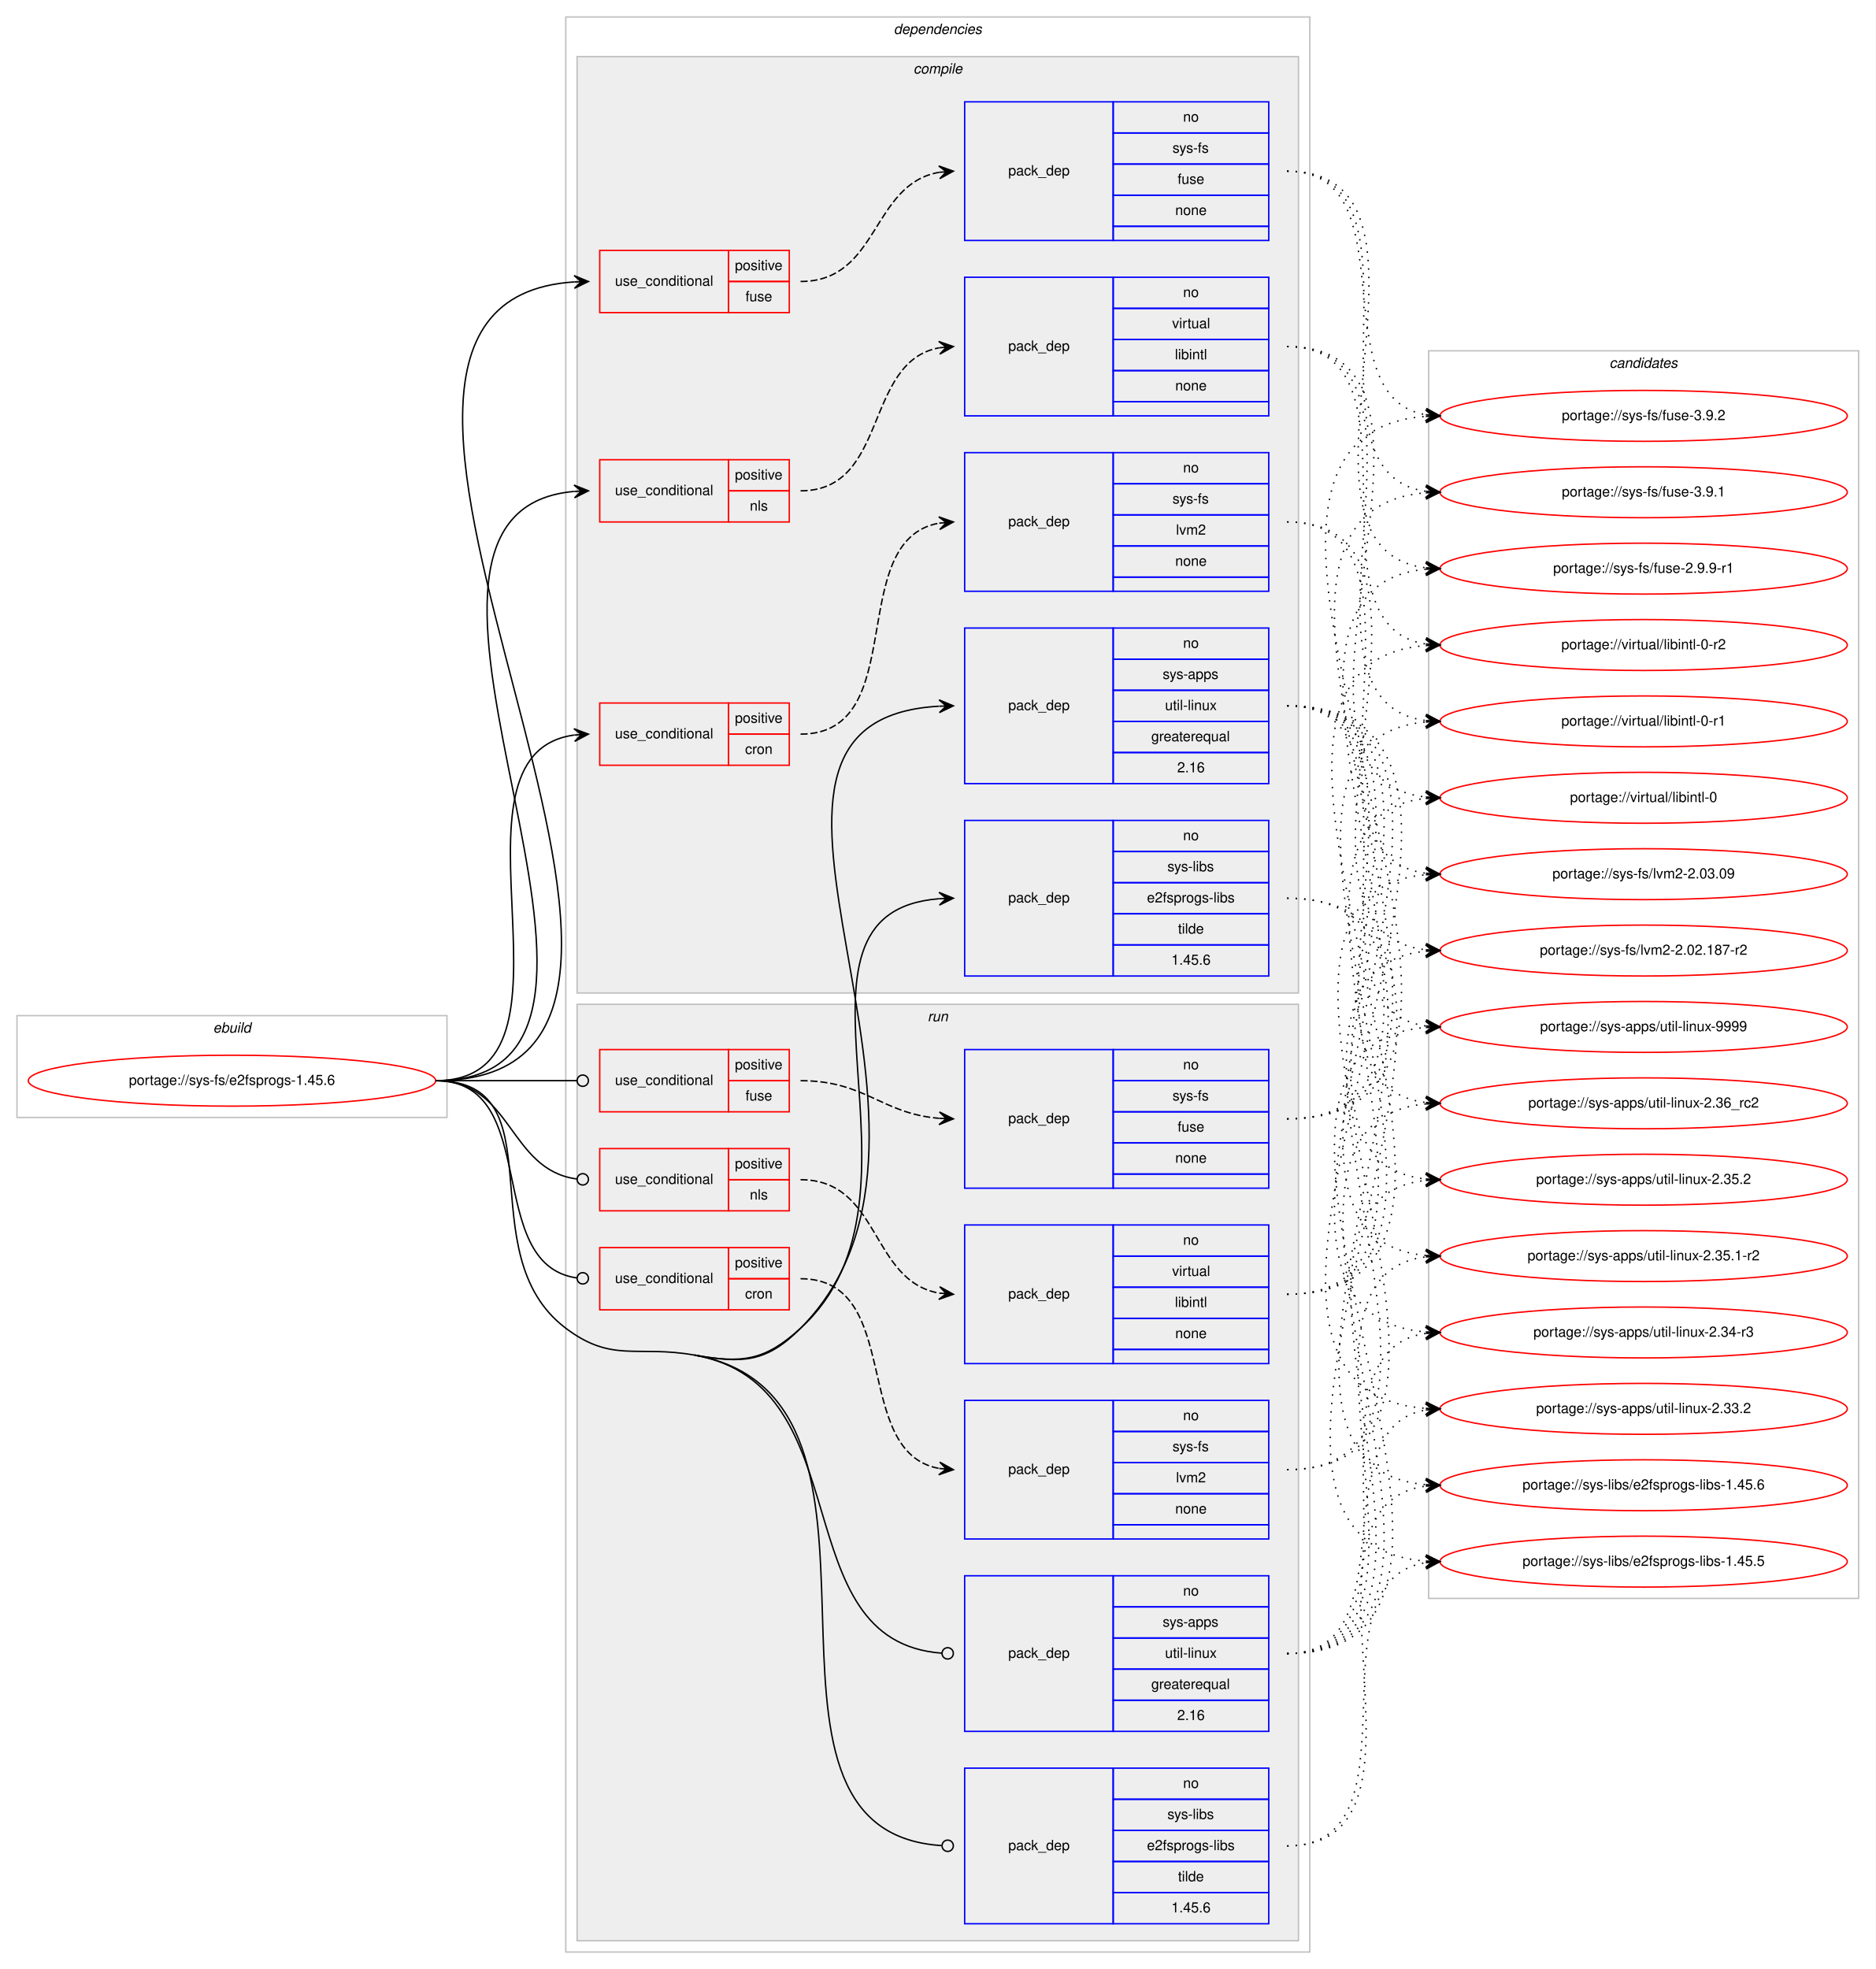
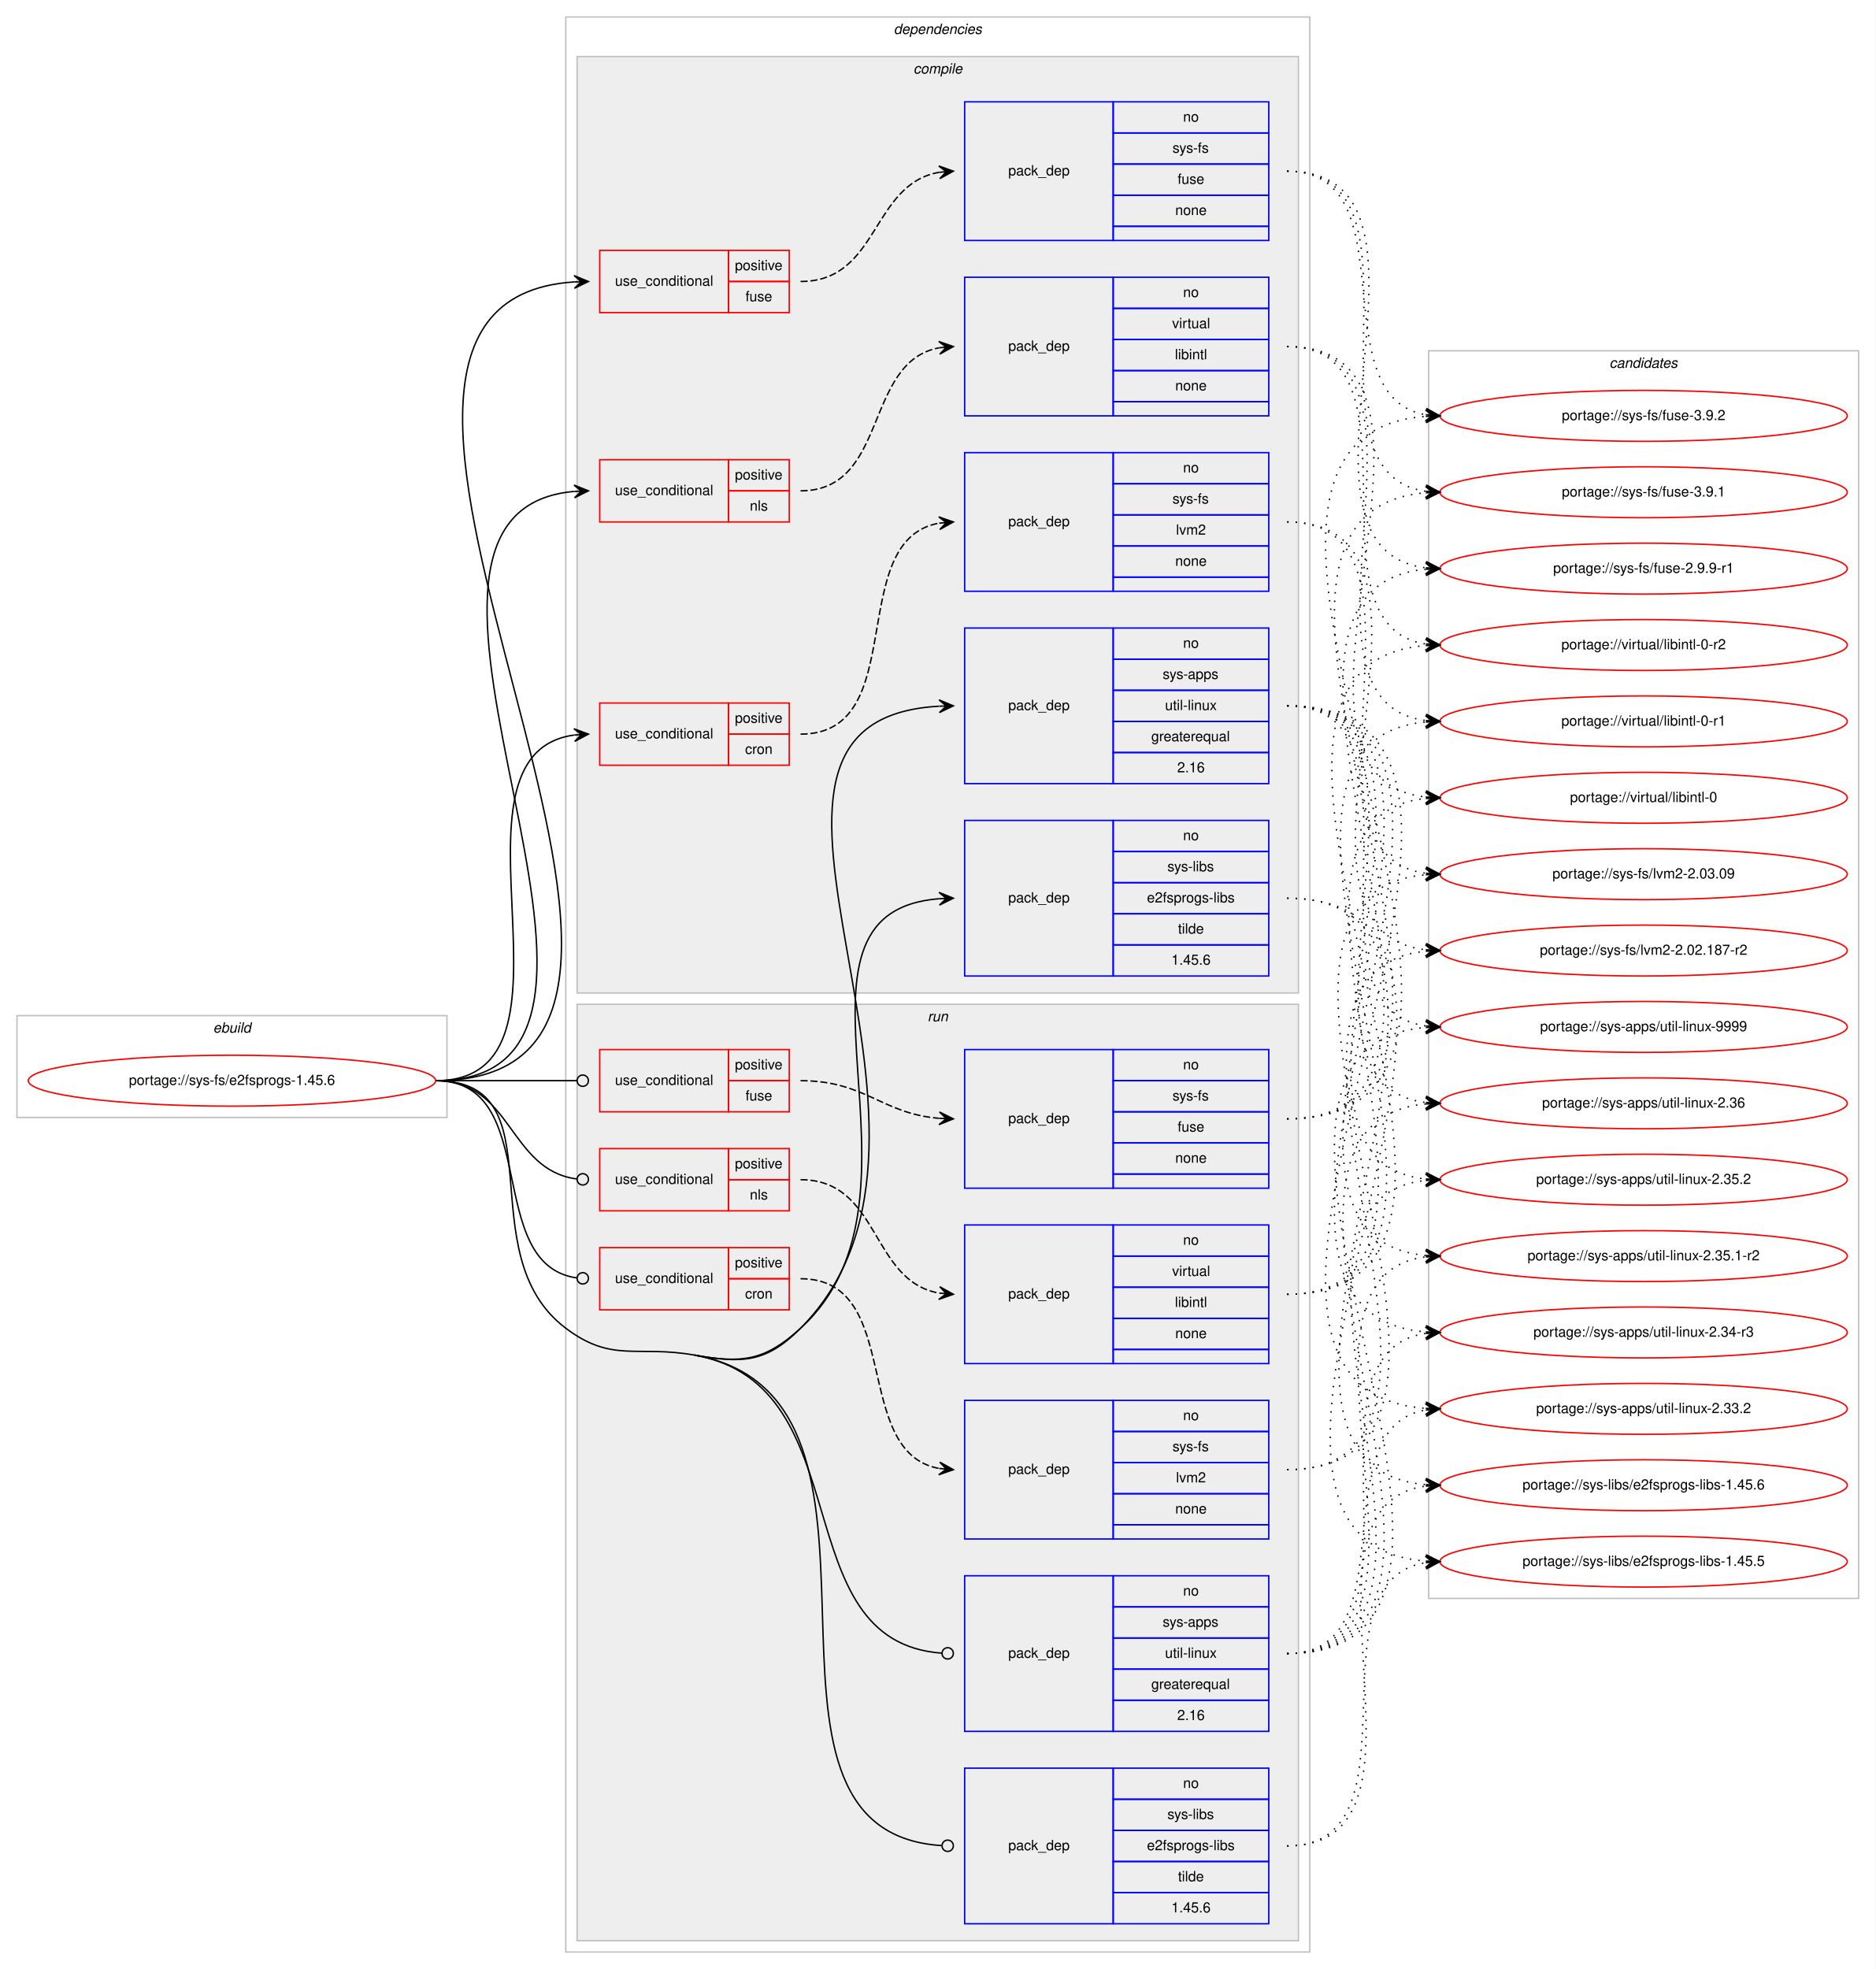
<svg xmlns="http://www.w3.org/2000/svg" xmlns:xlink="http://www.w3.org/1999/xlink" width="1326pt" height="1392pt" viewBox="0.00 0.00 1326.00 1392.00">
  <g id="graph0" class="graph" transform="scale(1 1) rotate(0) translate(4 1388)">
    <polygon fill="#ffffff" stroke="transparent" points="-4,4 -4,-1388 1322,-1388 1322,4 -4,4" />
    <g id="clust1" class="cluster">
      <polygon fill="none" stroke="#c0c0c0" points="8,-598 8,-670 312,-670 312,-598 8,-598" />
      <text text-anchor="start" x="146.663" y="-658" font-family="Helvetica,sans-Serif" font-style="italic" font-size="10.00" fill="#000000">ebuild</text>
    </g>
    <g id="clust2" class="cluster">
      <polygon fill="none" stroke="#c0c0c0" points="396,-8 396,-1376 922,-1376 922,-8 396,-8" />
      <text text-anchor="start" x="627.875" y="-1364" font-family="Helvetica,sans-Serif" font-style="italic" font-size="10.00" fill="#000000">dependencies</text>
    </g>
    <g id="clust3" class="cluster">
      <polygon fill="#eeeeee" stroke="#c0c0c0" points="404,-686 404,-1348 914,-1348 914,-686 404,-686" />
      <text text-anchor="start" x="641.778" y="-1336" font-family="Helvetica,sans-Serif" font-style="italic" font-size="10.00" fill="#000000">compile</text>
    </g>
    <g id="clust13" class="cluster">
      <polygon fill="#eeeeee" stroke="#c0c0c0" points="404,-16 404,-678 914,-678 914,-16 404,-16" />
      <text text-anchor="start" x="651.777" y="-666" font-family="Helvetica,sans-Serif" font-style="italic" font-size="10.00" fill="#000000">run</text>
    </g>
    <g id="clust22" class="cluster">
      <polygon fill="none" stroke="#c0c0c0" points="1006,-258 1006,-1140 1310,-1140 1310,-258 1006,-258" />
      <text text-anchor="start" x="1133.824" y="-1128" font-family="Helvetica,sans-Serif" font-style="italic" font-size="10.00" fill="#000000">candidates</text>
    </g>
    <g id="node1" class="node">
      <g id="a_node1">
        <a xlink:href="../sys-fs/e2fsprogs-1.45.6.svg" xlink:title="portage://sys-fs/e2fsprogs-1.45.6">
          <ellipse fill="none" stroke="#ff0000" cx="160" cy="-624" rx="144" ry="18" />
          <text text-anchor="middle" x="160" y="-621" font-family="Helvetica,sans-Serif" font-size="10.00" fill="#000000">portage://sys-fs/e2fsprogs-1.45.6</text>
        </a>
      </g>
    </g>
    <g id="node2" class="node">
      <polygon fill="none" stroke="#ff0000" points="420,-847 420,-891 511,-891 511,-847 420,-847" />
      <text text-anchor="start" x="430.767" y="-866" font-family="Helvetica,sans-Serif" font-size="10.00" fill="#000000">use_conditional</text>
      <polygon fill="none" stroke="#ff0000" points="511,-869 511,-891 554,-891 554,-869 511,-869" />
      <text text-anchor="start" x="515.553" y="-877" font-family="Helvetica,sans-Serif" font-size="10.00" fill="#000000">positive</text>
      <polygon fill="none" stroke="#ff0000" points="511,-847 511,-869 554,-869 554,-847 511,-847" />
      <text text-anchor="start" x="522.777" y="-855" font-family="Helvetica,sans-Serif" font-size="10.00" fill="#000000">cron</text>
    </g>
    <g id="edge2" class="edge">
      <path fill="none" stroke="#000000" d="M304,-624C419.397,-624 300.644,-854.391 401.863,-868.34" />
      <polygon fill="#000000" stroke="#000000" points="412,-869 401.729,-872.841 407.011,-868.675 402.021,-868.35 402.021,-868.35 402.021,-868.35 407.011,-868.675 402.314,-863.86 412,-869 412,-869" />
    </g>
    <g id="node4" class="node">
      <polygon fill="none" stroke="#ff0000" points="420,-1167 420,-1211 511,-1211 511,-1167 420,-1167" />
      <text text-anchor="start" x="430.767" y="-1186" font-family="Helvetica,sans-Serif" font-size="10.00" fill="#000000">use_conditional</text>
      <polygon fill="none" stroke="#ff0000" points="511,-1189 511,-1211 554,-1211 554,-1189 511,-1189" />
      <text text-anchor="start" x="515.553" y="-1197" font-family="Helvetica,sans-Serif" font-size="10.00" fill="#000000">positive</text>
      <polygon fill="none" stroke="#ff0000" points="511,-1167 511,-1189 554,-1189 554,-1167 511,-1167" />
      <text text-anchor="start" x="523.052" y="-1175" font-family="Helvetica,sans-Serif" font-size="10.00" fill="#000000">fuse</text>
    </g>
    <g id="edge4" class="edge">
      <path fill="none" stroke="#000000" d="M304,-624C556.162,-624 167.247,-1173.656 401.88,-1188.686" />
      <polygon fill="#000000" stroke="#000000" points="412,-1189 401.865,-1193.188 407.002,-1188.845 402.005,-1188.69 402.005,-1188.69 402.005,-1188.69 407.002,-1188.845 402.144,-1184.192 412,-1189 412,-1189" />
    </g>
    <g id="node6" class="node">
      <polygon fill="none" stroke="#ff0000" points="420,-1019 420,-1063 511,-1063 511,-1019 420,-1019" />
      <text text-anchor="start" x="430.767" y="-1038" font-family="Helvetica,sans-Serif" font-size="10.00" fill="#000000">use_conditional</text>
      <polygon fill="none" stroke="#ff0000" points="511,-1041 511,-1063 554,-1063 554,-1041 511,-1041" />
      <text text-anchor="start" x="515.553" y="-1049" font-family="Helvetica,sans-Serif" font-size="10.00" fill="#000000">positive</text>
      <polygon fill="none" stroke="#ff0000" points="511,-1019 511,-1041 554,-1041 554,-1019 511,-1019" />
      <text text-anchor="start" x="526.111" y="-1027" font-family="Helvetica,sans-Serif" font-size="10.00" fill="#000000">nls</text>
    </g>
    <g id="edge6" class="edge">
      <path fill="none" stroke="#000000" d="M304,-624C491.896,-624 230.592,-1025.669 401.819,-1040.575" />
      <polygon fill="#000000" stroke="#000000" points="412,-1041 401.821,-1045.079 407.004,-1040.791 402.009,-1040.582 402.009,-1040.582 402.009,-1040.582 407.004,-1040.791 402.197,-1036.086 412,-1041 412,-1041" />
    </g>
    <g id="node8" class="node">
      <polygon fill="none" stroke="#0000ff" points="678,-834 678,-944 783,-944 783,-834 678,-834" />
      <text text-anchor="start" x="708.823" y="-886" font-family="Helvetica,sans-Serif" font-size="10.00" fill="#000000">pack_dep</text>
      <polygon fill="none" stroke="#0000ff" points="783,-922 783,-944 893,-944 893,-922 783,-922" />
      <text text-anchor="start" x="832.441" y="-930" font-family="Helvetica,sans-Serif" font-size="10.00" fill="#000000">no</text>
      <polygon fill="none" stroke="#0000ff" points="783,-900 783,-922 893,-922 893,-900 783,-900" />
      <text text-anchor="start" x="817.997" y="-908" font-family="Helvetica,sans-Serif" font-size="10.00" fill="#000000">sys-apps</text>
      <polygon fill="none" stroke="#0000ff" points="783,-878 783,-900 893,-900 893,-878 783,-878" />
      <text text-anchor="start" x="819.669" y="-886" font-family="Helvetica,sans-Serif" font-size="10.00" fill="#000000">util-linux</text>
      <polygon fill="none" stroke="#0000ff" points="783,-856 783,-878 893,-878 893,-856 783,-856" />
      <text text-anchor="start" x="809.936" y="-864" font-family="Helvetica,sans-Serif" font-size="10.00" fill="#000000">greaterequal</text>
      <polygon fill="none" stroke="#0000ff" points="783,-834 783,-856 893,-856 893,-834 783,-834" />
      <text text-anchor="start" x="828.272" y="-842" font-family="Helvetica,sans-Serif" font-size="10.00" fill="#000000">2.16</text>
    </g>
    <g id="edge7" class="edge">
      <path fill="none" stroke="#000000" d="M487,-430C520.857,-423.987 537.775,-424.595 562,-449 701.361,-589.398 476.792,-878.603 659.782,-888.727" />
      <polygon fill="#000000" stroke="#000000" points="670,-889 659.883,-893.231 665.002,-888.866 660.004,-888.733 660.004,-888.733 660.004,-888.733 665.002,-888.866 660.124,-884.235 670,-889 670,-889" />
    </g>
    <g id="node9" class="node">
      <polygon fill="none" stroke="#0000ff" points="678,-698 678,-808 783,-808 783,-698 678,-698" />
      <text text-anchor="start" x="708.823" y="-750" font-family="Helvetica,sans-Serif" font-size="10.00" fill="#000000">pack_dep</text>
      <polygon fill="none" stroke="#0000ff" points="783,-786 783,-808 893,-808 893,-786 783,-786" />
      <text text-anchor="start" x="832.441" y="-794" font-family="Helvetica,sans-Serif" font-size="10.00" fill="#000000">no</text>
      <polygon fill="none" stroke="#0000ff" points="783,-764 783,-786 893,-786 893,-764 783,-764" />
      <text text-anchor="start" x="821.337" y="-772" font-family="Helvetica,sans-Serif" font-size="10.00" fill="#000000">sys-libs</text>
      <polygon fill="none" stroke="#0000ff" points="783,-742 783,-764 893,-764 893,-742 783,-742" />
      <text text-anchor="start" x="806.885" y="-750" font-family="Helvetica,sans-Serif" font-size="10.00" fill="#000000">e2fsprogs-libs</text>
      <polygon fill="none" stroke="#0000ff" points="783,-720 783,-742 893,-742 893,-720 783,-720" />
      <text text-anchor="start" x="828.832" y="-728" font-family="Helvetica,sans-Serif" font-size="10.00" fill="#000000">tilde</text>
      <polygon fill="none" stroke="#0000ff" points="783,-698 783,-720 893,-720 893,-698 783,-698" />
      <text text-anchor="start" x="824.103" y="-706" font-family="Helvetica,sans-Serif" font-size="10.00" fill="#000000">1.45.6</text>
    </g>
    <g id="edge8" class="edge">
      <path fill="none" stroke="#000000" d="M487,-430C520.857,-423.987 536.578,-425.845 562,-449 665.415,-543.195 533.372,-742.937 660,-752.634" />
      <polygon fill="#000000" stroke="#000000" points="670,-753 659.842,-757.131 665.003,-752.817 660.007,-752.634 660.007,-752.634 660.007,-752.634 665.003,-752.817 660.172,-748.137 670,-753 670,-753" />
    </g>
    <g id="node10" class="node">
      <polygon fill="none" stroke="#ff0000" points="420,-462 420,-506 511,-506 511,-462 420,-462" />
      <text text-anchor="start" x="430.767" y="-481" font-family="Helvetica,sans-Serif" font-size="10.00" fill="#000000">use_conditional</text>
      <polygon fill="none" stroke="#ff0000" points="511,-484 511,-506 554,-506 554,-484 511,-484" />
      <text text-anchor="start" x="515.553" y="-492" font-family="Helvetica,sans-Serif" font-size="10.00" fill="#000000">positive</text>
      <polygon fill="none" stroke="#ff0000" points="511,-462 511,-484 554,-484 554,-462 511,-462" />
      <text text-anchor="start" x="522.777" y="-470" font-family="Helvetica,sans-Serif" font-size="10.00" fill="#000000">cron</text>
    </g>
    <g id="edge10" class="edge">
      <path fill="none" stroke="#000000" d="M304,-624C379.669,-624 336.888,-494.198 403.766,-484.564" />
      <ellipse fill="none" stroke="#000000" cx="408.009" cy="-484.273" rx="4" ry="4" />
    </g>
    <g id="node12" class="node">
      <polygon fill="none" stroke="#ff0000" points="420,-602 420,-646 511,-646 511,-602 420,-602" />
      <text text-anchor="start" x="430.767" y="-621" font-family="Helvetica,sans-Serif" font-size="10.00" fill="#000000">use_conditional</text>
      <polygon fill="none" stroke="#ff0000" points="511,-624 511,-646 554,-646 554,-624 511,-624" />
      <text text-anchor="start" x="515.553" y="-632" font-family="Helvetica,sans-Serif" font-size="10.00" fill="#000000">positive</text>
      <polygon fill="none" stroke="#ff0000" points="511,-602 511,-624 554,-624 554,-602 511,-602" />
      <text text-anchor="start" x="523.052" y="-610" font-family="Helvetica,sans-Serif" font-size="10.00" fill="#000000">fuse</text>
    </g>
    <g id="edge12" class="edge">
      <path fill="none" stroke="#000000" d="M304,-624C349.188,-624 362.47,-624 403.919,-624" />
      <ellipse fill="none" stroke="#000000" cx="408" cy="-624" rx="4" ry="4" />
    </g>
    <g id="node14" class="node">
      <polygon fill="none" stroke="#ff0000" points="420,-532 420,-576 511,-576 511,-532 420,-532" />
      <text text-anchor="start" x="430.767" y="-551" font-family="Helvetica,sans-Serif" font-size="10.00" fill="#000000">use_conditional</text>
      <polygon fill="none" stroke="#ff0000" points="511,-554 511,-576 554,-576 554,-554 511,-554" />
      <text text-anchor="start" x="515.553" y="-562" font-family="Helvetica,sans-Serif" font-size="10.00" fill="#000000">positive</text>
      <polygon fill="none" stroke="#ff0000" points="511,-532 511,-554 554,-554 554,-532 511,-532" />
      <text text-anchor="start" x="526.111" y="-540" font-family="Helvetica,sans-Serif" font-size="10.00" fill="#000000">nls</text>
    </g>
    <g id="edge14" class="edge">
      <path fill="none" stroke="#000000" d="M304,-624C358.296,-624 355.286,-560.929 403.761,-554.523" />
      <ellipse fill="none" stroke="#000000" cx="408.008" cy="-554.254" rx="4" ry="4" />
    </g>
    <g id="node16" class="node">
      <polygon fill="none" stroke="#0000ff" points="678,-164 678,-274 783,-274 783,-164 678,-164" />
      <text text-anchor="start" x="708.823" y="-216" font-family="Helvetica,sans-Serif" font-size="10.00" fill="#000000">pack_dep</text>
      <polygon fill="none" stroke="#0000ff" points="783,-252 783,-274 893,-274 893,-252 783,-252" />
      <text text-anchor="start" x="832.441" y="-260" font-family="Helvetica,sans-Serif" font-size="10.00" fill="#000000">no</text>
      <polygon fill="none" stroke="#0000ff" points="783,-230 783,-252 893,-252 893,-230 783,-230" />
      <text text-anchor="start" x="817.997" y="-238" font-family="Helvetica,sans-Serif" font-size="10.00" fill="#000000">sys-apps</text>
      <polygon fill="none" stroke="#0000ff" points="783,-208 783,-230 893,-230 893,-208 783,-208" />
      <text text-anchor="start" x="819.669" y="-216" font-family="Helvetica,sans-Serif" font-size="10.00" fill="#000000">util-linux</text>
      <polygon fill="none" stroke="#0000ff" points="783,-186 783,-208 893,-208 893,-186 783,-186" />
      <text text-anchor="start" x="809.936" y="-194" font-family="Helvetica,sans-Serif" font-size="10.00" fill="#000000">greaterequal</text>
      <polygon fill="none" stroke="#0000ff" points="783,-164 783,-186 893,-186 893,-164 783,-164" />
      <text text-anchor="start" x="828.272" y="-172" font-family="Helvetica,sans-Serif" font-size="10.00" fill="#000000">2.16</text>
    </g>
    <g id="edge15" class="edge">
      <path fill="none" stroke="#000000" d="M487,-430C606.477,-408.782 548.618,-227.419 661.915,-219.282" />
      <ellipse fill="none" stroke="#000000" cx="666.002" cy="-219.14" rx="4" ry="4" />
    </g>
    <g id="node17" class="node">
      <polygon fill="none" stroke="#0000ff" points="678,-28 678,-138 783,-138 783,-28 678,-28" />
      <text text-anchor="start" x="708.823" y="-80" font-family="Helvetica,sans-Serif" font-size="10.00" fill="#000000">pack_dep</text>
      <polygon fill="none" stroke="#0000ff" points="783,-116 783,-138 893,-138 893,-116 783,-116" />
      <text text-anchor="start" x="832.441" y="-124" font-family="Helvetica,sans-Serif" font-size="10.00" fill="#000000">no</text>
      <polygon fill="none" stroke="#0000ff" points="783,-94 783,-116 893,-116 893,-94 783,-94" />
      <text text-anchor="start" x="821.337" y="-102" font-family="Helvetica,sans-Serif" font-size="10.00" fill="#000000">sys-libs</text>
      <polygon fill="none" stroke="#0000ff" points="783,-72 783,-94 893,-94 893,-72 783,-72" />
      <text text-anchor="start" x="806.885" y="-80" font-family="Helvetica,sans-Serif" font-size="10.00" fill="#000000">e2fsprogs-libs</text>
      <polygon fill="none" stroke="#0000ff" points="783,-50 783,-72 893,-72 893,-50 783,-50" />
      <text text-anchor="start" x="828.832" y="-58" font-family="Helvetica,sans-Serif" font-size="10.00" fill="#000000">tilde</text>
      <polygon fill="none" stroke="#0000ff" points="783,-28 783,-50 893,-50 893,-28 783,-28" />
      <text text-anchor="start" x="824.103" y="-36" font-family="Helvetica,sans-Serif" font-size="10.00" fill="#000000">1.45.6</text>
    </g>
    <g id="edge16" class="edge">
      <path fill="none" stroke="#000000" d="M487,-430C655.819,-400.019 500.966,-93.43 661.592,-83.259" />
      <ellipse fill="none" stroke="#000000" cx="666.002" cy="-83.123" rx="4" ry="4" />
      <path fill="none" stroke="#000000" d="M304,-624C391.871,-624 325.852,-501.92 396,-449 428.983,-424.117 446.32,-437.224 487,-430" />
    </g>
    <g id="node3" class="node">
      <polygon fill="none" stroke="#0000ff" points="678,-970 678,-1068 783,-1068 783,-970 678,-970" />
      <text text-anchor="start" x="708.823" y="-1016" font-family="Helvetica,sans-Serif" font-size="10.00" fill="#000000">pack_dep</text>
      <polygon fill="none" stroke="#0000ff" points="783,-1046 783,-1068 893,-1068 893,-1046 783,-1046" />
      <text text-anchor="start" x="832.441" y="-1054" font-family="Helvetica,sans-Serif" font-size="10.00" fill="#000000">no</text>
      <polygon fill="none" stroke="#0000ff" points="783,-1024 783,-1046 893,-1046 893,-1024 783,-1024" />
      <text text-anchor="start" x="824.946" y="-1032" font-family="Helvetica,sans-Serif" font-size="10.00" fill="#000000">sys-fs</text>
      <polygon fill="none" stroke="#0000ff" points="783,-1002 783,-1024 893,-1024 893,-1002 783,-1002" />
      <text text-anchor="start" x="827.447" y="-1010" font-family="Helvetica,sans-Serif" font-size="10.00" fill="#000000">lvm2</text>
      <polygon fill="none" stroke="#0000ff" points="783,-980 783,-1002 893,-1002 893,-980 783,-980" />
      <text text-anchor="start" x="826.882" y="-988" font-family="Helvetica,sans-Serif" font-size="10.00" fill="#000000">none</text>
      <polygon fill="none" stroke="#0000ff" points="783,-970 783,-980 893,-980 893,-970 783,-970" />
    </g>
    <g id="edge1" class="edge">
      <path fill="none" stroke="#000000" stroke-dasharray="5,2" d="M562,-869C640.459,-869 592.63,-1005.826 659.742,-1018.119" />
      <polygon fill="#000000" stroke="#000000" points="670,-1019 659.652,-1022.628 665.018,-1018.572 660.037,-1018.144 660.037,-1018.144 660.037,-1018.144 665.018,-1018.572 660.422,-1013.661 670,-1019 670,-1019" />
    </g>
    <g id="node18" class="node">
      <g id="a_node18">
        <a xlink:href="../sys-fs/lvm2-2.03.09.svg" xlink:title="portage://sys-fs/lvm2-2.03.09">
          <ellipse fill="none" stroke="#ff0000" cx="1158" cy="-770" rx="144" ry="18" />
          <text text-anchor="middle" x="1158" y="-767" font-family="Helvetica,sans-Serif" font-size="10.00" fill="#000000">portage://sys-fs/lvm2-2.03.09</text>
        </a>
      </g>
    </g>
    <g id="edge17" class="edge">
      <path fill="none" stroke="#000000" stroke-dasharray="1,5" d="M906,-1019C1022.976,-1019 901.208,-784.848 1003.729,-770.671" />
      <polygon fill="#000000" stroke="#000000" points="1014,-770 1004.315,-775.142 1009.011,-770.326 1004.021,-770.652 1004.021,-770.652 1004.021,-770.652 1009.011,-770.326 1003.728,-766.161 1014,-770 1014,-770" />
    </g>
    <g id="node19" class="node">
      <g id="a_node19">
        <a xlink:href="../sys-fs/lvm2-2.02.187-r2.svg" xlink:title="portage://sys-fs/lvm2-2.02.187-r2">
          <ellipse fill="none" stroke="#ff0000" cx="1158" cy="-716" rx="144" ry="18" />
          <text text-anchor="middle" x="1158" y="-713" font-family="Helvetica,sans-Serif" font-size="10.00" fill="#000000">portage://sys-fs/lvm2-2.02.187-r2</text>
        </a>
      </g>
    </g>
    <g id="edge18" class="edge">
      <path fill="none" stroke="#000000" stroke-dasharray="1,5" d="M906,-1019C1045.335,-1019 879.863,-731.191 1003.72,-716.576" />
      <polygon fill="#000000" stroke="#000000" points="1014,-716 1004.268,-721.053 1009.008,-716.28 1004.016,-716.56 1004.016,-716.56 1004.016,-716.56 1009.008,-716.28 1003.764,-712.067 1014,-716 1014,-716" />
    </g>
    <g id="node5" class="node">
      <polygon fill="none" stroke="#0000ff" points="678,-1218 678,-1316 783,-1316 783,-1218 678,-1218" />
      <text text-anchor="start" x="708.823" y="-1264" font-family="Helvetica,sans-Serif" font-size="10.00" fill="#000000">pack_dep</text>
      <polygon fill="none" stroke="#0000ff" points="783,-1294 783,-1316 893,-1316 893,-1294 783,-1294" />
      <text text-anchor="start" x="832.441" y="-1302" font-family="Helvetica,sans-Serif" font-size="10.00" fill="#000000">no</text>
      <polygon fill="none" stroke="#0000ff" points="783,-1272 783,-1294 893,-1294 893,-1272 783,-1272" />
      <text text-anchor="start" x="824.946" y="-1280" font-family="Helvetica,sans-Serif" font-size="10.00" fill="#000000">sys-fs</text>
      <polygon fill="none" stroke="#0000ff" points="783,-1250 783,-1272 893,-1272 893,-1250 783,-1250" />
      <text text-anchor="start" x="828.552" y="-1258" font-family="Helvetica,sans-Serif" font-size="10.00" fill="#000000">fuse</text>
      <polygon fill="none" stroke="#0000ff" points="783,-1228 783,-1250 893,-1250 893,-1228 783,-1228" />
      <text text-anchor="start" x="826.882" y="-1236" font-family="Helvetica,sans-Serif" font-size="10.00" fill="#000000">none</text>
      <polygon fill="none" stroke="#0000ff" points="783,-1218 783,-1228 893,-1228 893,-1218 783,-1218" />
    </g>
    <g id="edge3" class="edge">
      <path fill="none" stroke="#000000" stroke-dasharray="5,2" d="M562,-1189C617.625,-1189 611.797,-1257.841 659.98,-1266.177" />
      <polygon fill="#000000" stroke="#000000" points="670,-1267 659.665,-1270.666 665.017,-1266.591 660.034,-1266.181 660.034,-1266.181 660.034,-1266.181 665.017,-1266.591 660.402,-1261.696 670,-1267 670,-1267" />
    </g>
    <g id="node20" class="node">
      <g id="a_node20">
        <a xlink:href="../sys-fs/fuse-3.9.2.svg" xlink:title="portage://sys-fs/fuse-3.9.2">
          <ellipse fill="none" stroke="#ff0000" cx="1158" cy="-1094" rx="144" ry="18" />
          <text text-anchor="middle" x="1158" y="-1091" font-family="Helvetica,sans-Serif" font-size="10.00" fill="#000000">portage://sys-fs/fuse-3.9.2</text>
        </a>
      </g>
    </g>
    <g id="edge19" class="edge">
      <path fill="none" stroke="#000000" stroke-dasharray="1,5" d="M906,-1267C992.924,-1267 929.094,-1107.9 1003.652,-1094.849" />
      <polygon fill="#000000" stroke="#000000" points="1014,-1094 1004.402,-1099.303 1009.017,-1094.409 1004.034,-1094.818 1004.034,-1094.818 1004.034,-1094.818 1009.017,-1094.409 1003.665,-1090.333 1014,-1094 1014,-1094" />
    </g>
    <g id="node21" class="node">
      <g id="a_node21">
        <a xlink:href="../sys-fs/fuse-3.9.1.svg" xlink:title="portage://sys-fs/fuse-3.9.1">
          <ellipse fill="none" stroke="#ff0000" cx="1158" cy="-1040" rx="144" ry="18" />
          <text text-anchor="middle" x="1158" y="-1037" font-family="Helvetica,sans-Serif" font-size="10.00" fill="#000000">portage://sys-fs/fuse-3.9.1</text>
        </a>
      </g>
    </g>
    <g id="edge20" class="edge">
      <path fill="none" stroke="#000000" stroke-dasharray="1,5" d="M906,-1267C1014.125,-1267 909.48,-1054.395 1003.891,-1040.692" />
      <polygon fill="#000000" stroke="#000000" points="1014,-1040 1004.331,-1045.173 1009.012,-1040.341 1004.023,-1040.683 1004.023,-1040.683 1004.023,-1040.683 1009.012,-1040.341 1003.716,-1036.194 1014,-1040 1014,-1040" />
    </g>
    <g id="node22" class="node">
      <g id="a_node22">
        <a xlink:href="../sys-fs/fuse-2.9.9-r1.svg" xlink:title="portage://sys-fs/fuse-2.9.9-r1">
          <ellipse fill="none" stroke="#ff0000" cx="1158" cy="-986" rx="144" ry="18" />
          <text text-anchor="middle" x="1158" y="-983" font-family="Helvetica,sans-Serif" font-size="10.00" fill="#000000">portage://sys-fs/fuse-2.9.9-r1</text>
        </a>
      </g>
    </g>
    <g id="edge21" class="edge">
      <path fill="none" stroke="#000000" stroke-dasharray="1,5" d="M906,-1267C1036.137,-1267 888.713,-1001.157 1003.671,-986.619" />
      <polygon fill="#000000" stroke="#000000" points="1014,-986 1004.287,-991.09 1009.009,-986.299 1004.018,-986.598 1004.018,-986.598 1004.018,-986.598 1009.009,-986.299 1003.749,-982.106 1014,-986 1014,-986" />
    </g>
    <g id="node7" class="node">
      <polygon fill="none" stroke="#0000ff" points="678,-1094 678,-1192 783,-1192 783,-1094 678,-1094" />
      <text text-anchor="start" x="708.823" y="-1140" font-family="Helvetica,sans-Serif" font-size="10.00" fill="#000000">pack_dep</text>
      <polygon fill="none" stroke="#0000ff" points="783,-1170 783,-1192 893,-1192 893,-1170 783,-1170" />
      <text text-anchor="start" x="832.441" y="-1178" font-family="Helvetica,sans-Serif" font-size="10.00" fill="#000000">no</text>
      <polygon fill="none" stroke="#0000ff" points="783,-1148 783,-1170 893,-1170 893,-1148 783,-1148" />
      <text text-anchor="start" x="824.668" y="-1156" font-family="Helvetica,sans-Serif" font-size="10.00" fill="#000000">virtual</text>
      <polygon fill="none" stroke="#0000ff" points="783,-1126 783,-1148 893,-1148 893,-1126 783,-1126" />
      <text text-anchor="start" x="826.614" y="-1134" font-family="Helvetica,sans-Serif" font-size="10.00" fill="#000000">libintl</text>
      <polygon fill="none" stroke="#0000ff" points="783,-1104 783,-1126 893,-1126 893,-1104 783,-1104" />
      <text text-anchor="start" x="826.882" y="-1112" font-family="Helvetica,sans-Serif" font-size="10.00" fill="#000000">none</text>
      <polygon fill="none" stroke="#0000ff" points="783,-1094 783,-1104 893,-1104 893,-1094 783,-1094" />
    </g>
    <g id="edge5" class="edge">
      <path fill="none" stroke="#000000" stroke-dasharray="5,2" d="M562,-1041C624.413,-1041 606.337,-1132.149 659.947,-1142.118" />
      <polygon fill="#000000" stroke="#000000" points="670,-1143 659.645,-1146.609 665.019,-1142.563 660.038,-1142.126 660.038,-1142.126 660.038,-1142.126 665.019,-1142.563 660.432,-1137.643 670,-1143 670,-1143" />
    </g>
    <g id="node23" class="node">
      <g id="a_node23">
        <a xlink:href="../virtual/libintl-0-r2.svg" xlink:title="portage://virtual/libintl-0-r2">
          <ellipse fill="none" stroke="#ff0000" cx="1158" cy="-932" rx="144" ry="18" />
          <text text-anchor="middle" x="1158" y="-929" font-family="Helvetica,sans-Serif" font-size="10.00" fill="#000000">portage://virtual/libintl-0-r2</text>
        </a>
      </g>
    </g>
    <g id="edge22" class="edge">
      <path fill="none" stroke="#000000" stroke-dasharray="1,5" d="M906,-1143C1007.748,-1143 915.429,-946.177 1003.91,-932.723" />
      <polygon fill="#000000" stroke="#000000" points="1014,-932 1004.347,-937.203 1009.013,-932.357 1004.026,-932.715 1004.026,-932.715 1004.026,-932.715 1009.013,-932.357 1003.704,-928.226 1014,-932 1014,-932" />
    </g>
    <g id="node24" class="node">
      <g id="a_node24">
        <a xlink:href="../virtual/libintl-0-r1.svg" xlink:title="portage://virtual/libintl-0-r1">
          <ellipse fill="none" stroke="#ff0000" cx="1158" cy="-878" rx="144" ry="18" />
          <text text-anchor="middle" x="1158" y="-875" font-family="Helvetica,sans-Serif" font-size="10.00" fill="#000000">portage://virtual/libintl-0-r1</text>
        </a>
      </g>
    </g>
    <g id="edge23" class="edge">
      <path fill="none" stroke="#000000" stroke-dasharray="1,5" d="M906,-1143C1029.582,-1143 894.888,-892.797 1003.84,-878.626" />
      <polygon fill="#000000" stroke="#000000" points="1014,-878 1004.295,-883.106 1009.01,-878.307 1004.019,-878.615 1004.019,-878.615 1004.019,-878.615 1009.01,-878.307 1003.742,-874.123 1014,-878 1014,-878" />
    </g>
    <g id="node25" class="node">
      <g id="a_node25">
        <a xlink:href="../virtual/libintl-0.svg" xlink:title="portage://virtual/libintl-0">
          <ellipse fill="none" stroke="#ff0000" cx="1158" cy="-824" rx="144" ry="18" />
          <text text-anchor="middle" x="1158" y="-821" font-family="Helvetica,sans-Serif" font-size="10.00" fill="#000000">portage://virtual/libintl-0</text>
        </a>
      </g>
    </g>
    <g id="edge24" class="edge">
      <path fill="none" stroke="#000000" stroke-dasharray="1,5" d="M906,-1143C1052.028,-1143 873.458,-839.386 1003.637,-824.561" />
      <polygon fill="#000000" stroke="#000000" points="1014,-824 1004.258,-829.034 1009.007,-824.27 1004.015,-824.541 1004.015,-824.541 1004.015,-824.541 1009.007,-824.27 1003.771,-820.047 1014,-824 1014,-824" />
    </g>
    <g id="node26" class="node">
      <g id="a_node26">
        <a xlink:href="../sys-apps/util-linux-9999.svg" xlink:title="portage://sys-apps/util-linux-9999">
          <ellipse fill="none" stroke="#ff0000" cx="1158" cy="-662" rx="144" ry="18" />
          <text text-anchor="middle" x="1158" y="-659" font-family="Helvetica,sans-Serif" font-size="10.00" fill="#000000">portage://sys-apps/util-linux-9999</text>
        </a>
      </g>
    </g>
    <g id="edge25" class="edge">
      <path fill="none" stroke="#000000" stroke-dasharray="1,5" d="M906,-889C1014.125,-889 909.48,-676.395 1003.891,-662.692" />
      <polygon fill="#000000" stroke="#000000" points="1014,-662 1004.331,-667.173 1009.012,-662.341 1004.023,-662.683 1004.023,-662.683 1004.023,-662.683 1009.012,-662.341 1003.716,-658.194 1014,-662 1014,-662" />
    </g>
    <g id="node27" class="node">
      <g id="a_node27">
-         <a xlink:href="../sys-apps/util-linux-2.36_rc2.svg" xlink:title="portage://sys-apps/util-linux-2.36_rc2">
+         <a xlink:href="../sys-apps/util-linux-2.36.svg" xlink:title="portage://sys-apps/util-linux-2.36">
          <ellipse fill="none" stroke="#ff0000" cx="1158" cy="-608" rx="144" ry="18" />
-           <text text-anchor="middle" x="1158" y="-605" font-family="Helvetica,sans-Serif" font-size="10.00" fill="#000000">portage://sys-apps/util-linux-2.36_rc2</text>
+           <text text-anchor="middle" x="1158" y="-605" font-family="Helvetica,sans-Serif" font-size="10.00" fill="#000000">portage://sys-apps/util-linux-2.36</text>
        </a>
      </g>
    </g>
    <g id="edge26" class="edge">
      <path fill="none" stroke="#000000" stroke-dasharray="1,5" d="M906,-889C1036.137,-889 888.713,-623.157 1003.671,-608.619" />
      <polygon fill="#000000" stroke="#000000" points="1014,-608 1004.287,-613.09 1009.009,-608.299 1004.018,-608.598 1004.018,-608.598 1004.018,-608.598 1009.009,-608.299 1003.749,-604.106 1014,-608 1014,-608" />
    </g>
    <g id="node28" class="node">
      <g id="a_node28">
        <a xlink:href="../sys-apps/util-linux-2.35.2.svg" xlink:title="portage://sys-apps/util-linux-2.35.2">
          <ellipse fill="none" stroke="#ff0000" cx="1158" cy="-554" rx="144" ry="18" />
          <text text-anchor="middle" x="1158" y="-551" font-family="Helvetica,sans-Serif" font-size="10.00" fill="#000000">portage://sys-apps/util-linux-2.35.2</text>
        </a>
      </g>
    </g>
    <g id="edge27" class="edge">
      <path fill="none" stroke="#000000" stroke-dasharray="1,5" d="M906,-889C1058.921,-889 866.586,-568.88 1003.998,-554.499" />
      <polygon fill="#000000" stroke="#000000" points="1014,-554 1004.237,-558.993 1009.006,-554.249 1004.012,-554.499 1004.012,-554.499 1004.012,-554.499 1009.006,-554.249 1003.788,-550.004 1014,-554 1014,-554" />
    </g>
    <g id="node29" class="node">
      <g id="a_node29">
        <a xlink:href="../sys-apps/util-linux-2.35.1-r2.svg" xlink:title="portage://sys-apps/util-linux-2.35.1-r2">
          <ellipse fill="none" stroke="#ff0000" cx="1158" cy="-500" rx="144" ry="18" />
          <text text-anchor="middle" x="1158" y="-497" font-family="Helvetica,sans-Serif" font-size="10.00" fill="#000000">portage://sys-apps/util-linux-2.35.1-r2</text>
        </a>
      </g>
    </g>
    <g id="edge28" class="edge">
      <path fill="none" stroke="#000000" stroke-dasharray="1,5" d="M906,-889C1081.924,-889 844.207,-515.047 1003.973,-500.439" />
      <polygon fill="#000000" stroke="#000000" points="1014,-500 1004.207,-504.933 1009.005,-500.219 1004.01,-500.438 1004.01,-500.438 1004.01,-500.438 1009.005,-500.219 1003.813,-495.942 1014,-500 1014,-500" />
    </g>
    <g id="node30" class="node">
      <g id="a_node30">
        <a xlink:href="../sys-apps/util-linux-2.34-r3.svg" xlink:title="portage://sys-apps/util-linux-2.34-r3">
          <ellipse fill="none" stroke="#ff0000" cx="1158" cy="-446" rx="144" ry="18" />
          <text text-anchor="middle" x="1158" y="-443" font-family="Helvetica,sans-Serif" font-size="10.00" fill="#000000">portage://sys-apps/util-linux-2.34-r3</text>
        </a>
      </g>
    </g>
    <g id="edge29" class="edge">
      <path fill="none" stroke="#000000" stroke-dasharray="1,5" d="M906,-889C1105.093,-889 821.642,-461.437 1003.771,-446.406" />
      <polygon fill="#000000" stroke="#000000" points="1014,-446 1004.186,-450.893 1009.004,-446.198 1004.008,-446.397 1004.008,-446.397 1004.008,-446.397 1009.004,-446.198 1003.829,-441.9 1014,-446 1014,-446" />
    </g>
    <g id="node31" class="node">
      <g id="a_node31">
        <a xlink:href="../sys-apps/util-linux-2.33.2.svg" xlink:title="portage://sys-apps/util-linux-2.33.2">
          <ellipse fill="none" stroke="#ff0000" cx="1158" cy="-392" rx="144" ry="18" />
          <text text-anchor="middle" x="1158" y="-389" font-family="Helvetica,sans-Serif" font-size="10.00" fill="#000000">portage://sys-apps/util-linux-2.33.2</text>
        </a>
      </g>
    </g>
    <g id="edge30" class="edge">
      <path fill="none" stroke="#000000" stroke-dasharray="1,5" d="M906,-889C1128.512,-889 798.569,-407.41 1003.817,-392.36" />
      <polygon fill="#000000" stroke="#000000" points="1014,-392 1004.165,-396.851 1009.003,-392.177 1004.006,-392.354 1004.006,-392.354 1004.006,-392.354 1009.003,-392.177 1003.847,-387.856 1014,-392 1014,-392" />
    </g>
    <g id="node32" class="node">
      <g id="a_node32">
        <a xlink:href="../sys-libs/e2fsprogs-libs-1.45.6.svg" xlink:title="portage://sys-libs/e2fsprogs-libs-1.45.6">
          <ellipse fill="none" stroke="#ff0000" cx="1158" cy="-338" rx="144" ry="18" />
          <text text-anchor="middle" x="1158" y="-335" font-family="Helvetica,sans-Serif" font-size="10.00" fill="#000000">portage://sys-libs/e2fsprogs-libs-1.45.6</text>
        </a>
      </g>
    </g>
    <g id="edge31" class="edge">
      <path fill="none" stroke="#000000" stroke-dasharray="1,5" d="M906,-753C1093.052,-753 833.39,-353.257 1003.864,-338.423" />
      <polygon fill="#000000" stroke="#000000" points="1014,-338 1004.197,-342.913 1009.004,-338.209 1004.009,-338.417 1004.009,-338.417 1004.009,-338.417 1009.004,-338.209 1003.821,-333.921 1014,-338 1014,-338" />
    </g>
    <g id="node33" class="node">
      <g id="a_node33">
        <a xlink:href="../sys-libs/e2fsprogs-libs-1.45.5.svg" xlink:title="portage://sys-libs/e2fsprogs-libs-1.45.5">
          <ellipse fill="none" stroke="#ff0000" cx="1158" cy="-284" rx="144" ry="18" />
          <text text-anchor="middle" x="1158" y="-281" font-family="Helvetica,sans-Serif" font-size="10.00" fill="#000000">portage://sys-libs/e2fsprogs-libs-1.45.5</text>
        </a>
      </g>
    </g>
    <g id="edge32" class="edge">
      <path fill="none" stroke="#000000" stroke-dasharray="1,5" d="M906,-753C1116.349,-753 810.572,-299.443 1003.783,-284.384" />
      <polygon fill="#000000" stroke="#000000" points="1014,-284 1004.176,-288.872 1009.004,-284.188 1004.007,-284.375 1004.007,-284.375 1004.007,-284.375 1009.004,-284.188 1003.838,-279.878 1014,-284 1014,-284" />
    </g>
    <g id="node11" class="node">
      <polygon fill="none" stroke="#0000ff" points="678,-300 678,-398 783,-398 783,-300 678,-300" />
      <text text-anchor="start" x="708.823" y="-346" font-family="Helvetica,sans-Serif" font-size="10.00" fill="#000000">pack_dep</text>
      <polygon fill="none" stroke="#0000ff" points="783,-376 783,-398 893,-398 893,-376 783,-376" />
      <text text-anchor="start" x="832.441" y="-384" font-family="Helvetica,sans-Serif" font-size="10.00" fill="#000000">no</text>
      <polygon fill="none" stroke="#0000ff" points="783,-354 783,-376 893,-376 893,-354 783,-354" />
      <text text-anchor="start" x="824.946" y="-362" font-family="Helvetica,sans-Serif" font-size="10.00" fill="#000000">sys-fs</text>
      <polygon fill="none" stroke="#0000ff" points="783,-332 783,-354 893,-354 893,-332 783,-332" />
      <text text-anchor="start" x="827.447" y="-340" font-family="Helvetica,sans-Serif" font-size="10.00" fill="#000000">lvm2</text>
      <polygon fill="none" stroke="#0000ff" points="783,-310 783,-332 893,-332 893,-310 783,-310" />
      <text text-anchor="start" x="826.882" y="-318" font-family="Helvetica,sans-Serif" font-size="10.00" fill="#000000">none</text>
      <polygon fill="none" stroke="#0000ff" points="783,-300 783,-310 893,-310 893,-300 783,-300" />
    </g>
    <g id="edge9" class="edge">
      <path fill="none" stroke="#000000" stroke-dasharray="5,2" d="M562,-484C635.236,-484 597.175,-361.36 659.977,-349.862" />
      <polygon fill="#000000" stroke="#000000" points="670,-349 660.423,-354.341 665.018,-349.428 660.037,-349.857 660.037,-349.857 660.037,-349.857 665.018,-349.428 659.651,-345.374 670,-349 670,-349" />
    </g>
    <g id="edge33" class="edge">
      <path fill="none" stroke="#000000" stroke-dasharray="1,5" d="M906,-349C1095.68,-349 830.734,-754.926 1003.986,-769.593" />
      <polygon fill="#000000" stroke="#000000" points="1014,-770 1003.825,-774.09 1009.004,-769.797 1004.008,-769.593 1004.008,-769.593 1004.008,-769.593 1009.004,-769.797 1004.191,-765.097 1014,-770 1014,-770" />
    </g>
    <g id="edge34" class="edge">
      <path fill="none" stroke="#000000" stroke-dasharray="1,5" d="M906,-349C1072.374,-349 853.758,-700.4 1003.59,-715.499" />
      <polygon fill="#000000" stroke="#000000" points="1014,-716 1003.795,-720.014 1009.006,-715.76 1004.012,-715.519 1004.012,-715.519 1004.012,-715.519 1009.006,-715.76 1004.228,-711.024 1014,-716 1014,-716" />
    </g>
    <g id="node13" class="node">
      <polygon fill="none" stroke="#0000ff" points="678,-548 678,-646 783,-646 783,-548 678,-548" />
      <text text-anchor="start" x="708.823" y="-594" font-family="Helvetica,sans-Serif" font-size="10.00" fill="#000000">pack_dep</text>
      <polygon fill="none" stroke="#0000ff" points="783,-624 783,-646 893,-646 893,-624 783,-624" />
      <text text-anchor="start" x="832.441" y="-632" font-family="Helvetica,sans-Serif" font-size="10.00" fill="#000000">no</text>
      <polygon fill="none" stroke="#0000ff" points="783,-602 783,-624 893,-624 893,-602 783,-602" />
      <text text-anchor="start" x="824.946" y="-610" font-family="Helvetica,sans-Serif" font-size="10.00" fill="#000000">sys-fs</text>
      <polygon fill="none" stroke="#0000ff" points="783,-580 783,-602 893,-602 893,-580 783,-580" />
      <text text-anchor="start" x="828.552" y="-588" font-family="Helvetica,sans-Serif" font-size="10.00" fill="#000000">fuse</text>
      <polygon fill="none" stroke="#0000ff" points="783,-558 783,-580 893,-580 893,-558 783,-558" />
      <text text-anchor="start" x="826.882" y="-566" font-family="Helvetica,sans-Serif" font-size="10.00" fill="#000000">none</text>
      <polygon fill="none" stroke="#0000ff" points="783,-548 783,-558 893,-558 893,-548 783,-548" />
    </g>
    <g id="edge11" class="edge">
      <path fill="none" stroke="#000000" stroke-dasharray="5,2" d="M562,-624C607.902,-624 619.004,-600.761 659.876,-597.403" />
      <polygon fill="#000000" stroke="#000000" points="670,-597 660.187,-601.894 665.004,-597.199 660.008,-597.398 660.008,-597.398 660.008,-597.398 665.004,-597.199 659.829,-592.901 670,-597 670,-597" />
    </g>
    <g id="edge35" class="edge">
      <path fill="none" stroke="#000000" stroke-dasharray="1,5" d="M906,-597C1128.512,-597 798.569,-1078.59 1003.817,-1093.64" />
      <polygon fill="#000000" stroke="#000000" points="1014,-1094 1003.847,-1098.144 1009.003,-1093.823 1004.006,-1093.646 1004.006,-1093.646 1004.006,-1093.646 1009.003,-1093.823 1004.165,-1089.149 1014,-1094 1014,-1094" />
    </g>
    <g id="edge36" class="edge">
      <path fill="none" stroke="#000000" stroke-dasharray="1,5" d="M906,-597C1105.093,-597 821.642,-1024.563 1003.771,-1039.594" />
      <polygon fill="#000000" stroke="#000000" points="1014,-1040 1003.829,-1044.1 1009.004,-1039.802 1004.008,-1039.603 1004.008,-1039.603 1004.008,-1039.603 1009.004,-1039.802 1004.186,-1035.107 1014,-1040 1014,-1040" />
    </g>
    <g id="edge37" class="edge">
      <path fill="none" stroke="#000000" stroke-dasharray="1,5" d="M906,-597C1081.924,-597 844.207,-970.953 1003.973,-985.561" />
      <polygon fill="#000000" stroke="#000000" points="1014,-986 1003.813,-990.058 1009.005,-985.781 1004.01,-985.562 1004.01,-985.562 1004.01,-985.562 1009.005,-985.781 1004.207,-981.067 1014,-986 1014,-986" />
    </g>
    <g id="node15" class="node">
      <polygon fill="none" stroke="#0000ff" points="678,-424 678,-522 783,-522 783,-424 678,-424" />
      <text text-anchor="start" x="708.823" y="-470" font-family="Helvetica,sans-Serif" font-size="10.00" fill="#000000">pack_dep</text>
      <polygon fill="none" stroke="#0000ff" points="783,-500 783,-522 893,-522 893,-500 783,-500" />
      <text text-anchor="start" x="832.441" y="-508" font-family="Helvetica,sans-Serif" font-size="10.00" fill="#000000">no</text>
      <polygon fill="none" stroke="#0000ff" points="783,-478 783,-500 893,-500 893,-478 783,-478" />
      <text text-anchor="start" x="824.668" y="-486" font-family="Helvetica,sans-Serif" font-size="10.00" fill="#000000">virtual</text>
      <polygon fill="none" stroke="#0000ff" points="783,-456 783,-478 893,-478 893,-456 783,-456" />
      <text text-anchor="start" x="826.614" y="-464" font-family="Helvetica,sans-Serif" font-size="10.00" fill="#000000">libintl</text>
      <polygon fill="none" stroke="#0000ff" points="783,-434 783,-456 893,-456 893,-434 783,-434" />
      <text text-anchor="start" x="826.882" y="-442" font-family="Helvetica,sans-Serif" font-size="10.00" fill="#000000">none</text>
      <polygon fill="none" stroke="#0000ff" points="783,-424 783,-434 893,-434 893,-424 783,-424" />
    </g>
    <g id="edge13" class="edge">
      <path fill="none" stroke="#000000" stroke-dasharray="5,2" d="M562,-554C618.367,-554 611.189,-482.512 659.861,-473.855" />
      <polygon fill="#000000" stroke="#000000" points="670,-473 660.413,-478.324 665.018,-473.42 660.035,-473.84 660.035,-473.84 660.035,-473.84 665.018,-473.42 659.657,-469.356 670,-473 670,-473" />
    </g>
    <g id="edge38" class="edge">
      <path fill="none" stroke="#000000" stroke-dasharray="1,5" d="M906,-473C1112.092,-473 814.616,-916.886 1003.988,-931.625" />
      <polygon fill="#000000" stroke="#000000" points="1014,-932 1003.838,-936.122 1009.004,-931.813 1004.007,-931.625 1004.007,-931.625 1004.007,-931.625 1009.004,-931.813 1004.176,-927.129 1014,-932 1014,-932" />
    </g>
    <g id="edge39" class="edge">
      <path fill="none" stroke="#000000" stroke-dasharray="1,5" d="M906,-473C1088.652,-473 837.873,-862.334 1003.594,-877.543" />
      <polygon fill="#000000" stroke="#000000" points="1014,-878 1003.812,-882.056 1009.005,-877.78 1004.01,-877.561 1004.01,-877.561 1004.01,-877.561 1009.005,-877.78 1004.207,-873.065 1014,-878 1014,-878" />
    </g>
    <g id="edge40" class="edge">
      <path fill="none" stroke="#000000" stroke-dasharray="1,5" d="M906,-473C1065.711,-473 859.992,-809.08 1004.001,-823.521" />
      <polygon fill="#000000" stroke="#000000" points="1014,-824 1003.796,-828.016 1009.006,-823.761 1004.011,-823.521 1004.011,-823.521 1004.011,-823.521 1009.006,-823.761 1004.227,-819.027 1014,-824 1014,-824" />
    </g>
    <g id="edge41" class="edge">
      <path fill="none" stroke="#000000" stroke-dasharray="1,5" d="M906,-219C1105.093,-219 821.642,-646.563 1003.771,-661.594" />
      <polygon fill="#000000" stroke="#000000" points="1014,-662 1003.829,-666.1 1009.004,-661.802 1004.008,-661.604 1004.008,-661.604 1004.008,-661.604 1009.004,-661.802 1004.186,-657.107 1014,-662 1014,-662" />
    </g>
    <g id="edge42" class="edge">
      <path fill="none" stroke="#000000" stroke-dasharray="1,5" d="M906,-219C1081.924,-219 844.207,-592.953 1003.973,-607.561" />
      <polygon fill="#000000" stroke="#000000" points="1014,-608 1003.813,-612.058 1009.005,-607.781 1004.01,-607.562 1004.01,-607.562 1004.01,-607.562 1009.005,-607.781 1004.207,-603.067 1014,-608 1014,-608" />
    </g>
    <g id="edge43" class="edge">
      <path fill="none" stroke="#000000" stroke-dasharray="1,5" d="M906,-219C1058.921,-219 866.586,-539.12 1003.998,-553.501" />
      <polygon fill="#000000" stroke="#000000" points="1014,-554 1003.788,-557.996 1009.006,-553.751 1004.012,-553.501 1004.012,-553.501 1004.012,-553.501 1009.006,-553.751 1004.237,-549.007 1014,-554 1014,-554" />
    </g>
    <g id="edge44" class="edge">
      <path fill="none" stroke="#000000" stroke-dasharray="1,5" d="M906,-219C1036.137,-219 888.713,-484.843 1003.671,-499.381" />
      <polygon fill="#000000" stroke="#000000" points="1014,-500 1003.749,-503.894 1009.009,-499.701 1004.018,-499.402 1004.018,-499.402 1004.018,-499.402 1009.009,-499.701 1004.287,-494.91 1014,-500 1014,-500" />
    </g>
    <g id="edge45" class="edge">
      <path fill="none" stroke="#000000" stroke-dasharray="1,5" d="M906,-219C1014.125,-219 909.48,-431.605 1003.891,-445.308" />
      <polygon fill="#000000" stroke="#000000" points="1014,-446 1003.716,-449.806 1009.012,-445.659 1004.023,-445.317 1004.023,-445.317 1004.023,-445.317 1009.012,-445.659 1004.331,-440.827 1014,-446 1014,-446" />
    </g>
    <g id="edge46" class="edge">
      <path fill="none" stroke="#000000" stroke-dasharray="1,5" d="M906,-219C992.924,-219 929.094,-378.1 1003.652,-391.151" />
      <polygon fill="#000000" stroke="#000000" points="1014,-392 1003.665,-395.667 1009.017,-391.591 1004.034,-391.182 1004.034,-391.182 1004.034,-391.182 1009.017,-391.591 1004.402,-386.697 1014,-392 1014,-392" />
    </g>
    <g id="edge47" class="edge">
      <path fill="none" stroke="#000000" stroke-dasharray="1,5" d="M906,-83C1025.473,-83 898.792,-323.277 1003.842,-337.356" />
      <polygon fill="#000000" stroke="#000000" points="1014,-338 1003.735,-341.858 1009.01,-337.684 1004.02,-337.367 1004.02,-337.367 1004.02,-337.367 1009.01,-337.684 1004.305,-332.876 1014,-338 1014,-338" />
    </g>
    <g id="edge48" class="edge">
      <path fill="none" stroke="#000000" stroke-dasharray="1,5" d="M906,-83C1003.847,-83 919.013,-270.116 1004.015,-283.272" />
      <polygon fill="#000000" stroke="#000000" points="1014,-284 1003.699,-287.761 1009.013,-283.637 1004.027,-283.273 1004.027,-283.273 1004.027,-283.273 1009.013,-283.637 1004.354,-278.785 1014,-284 1014,-284" />
    </g>
  </g>
</svg>
